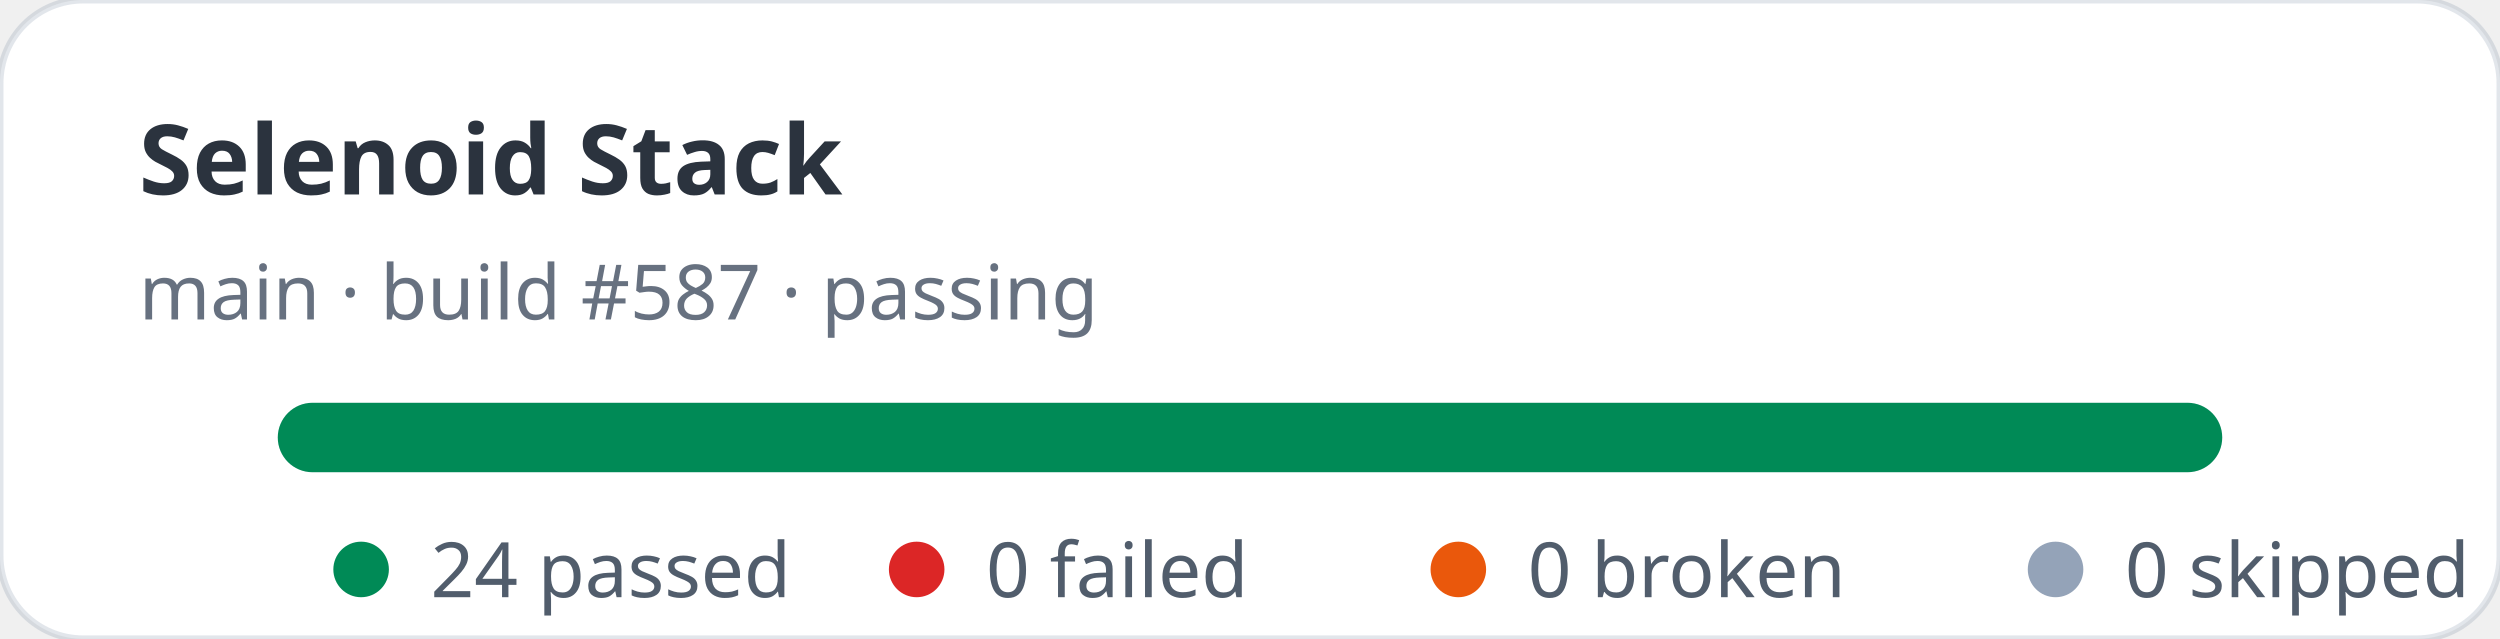
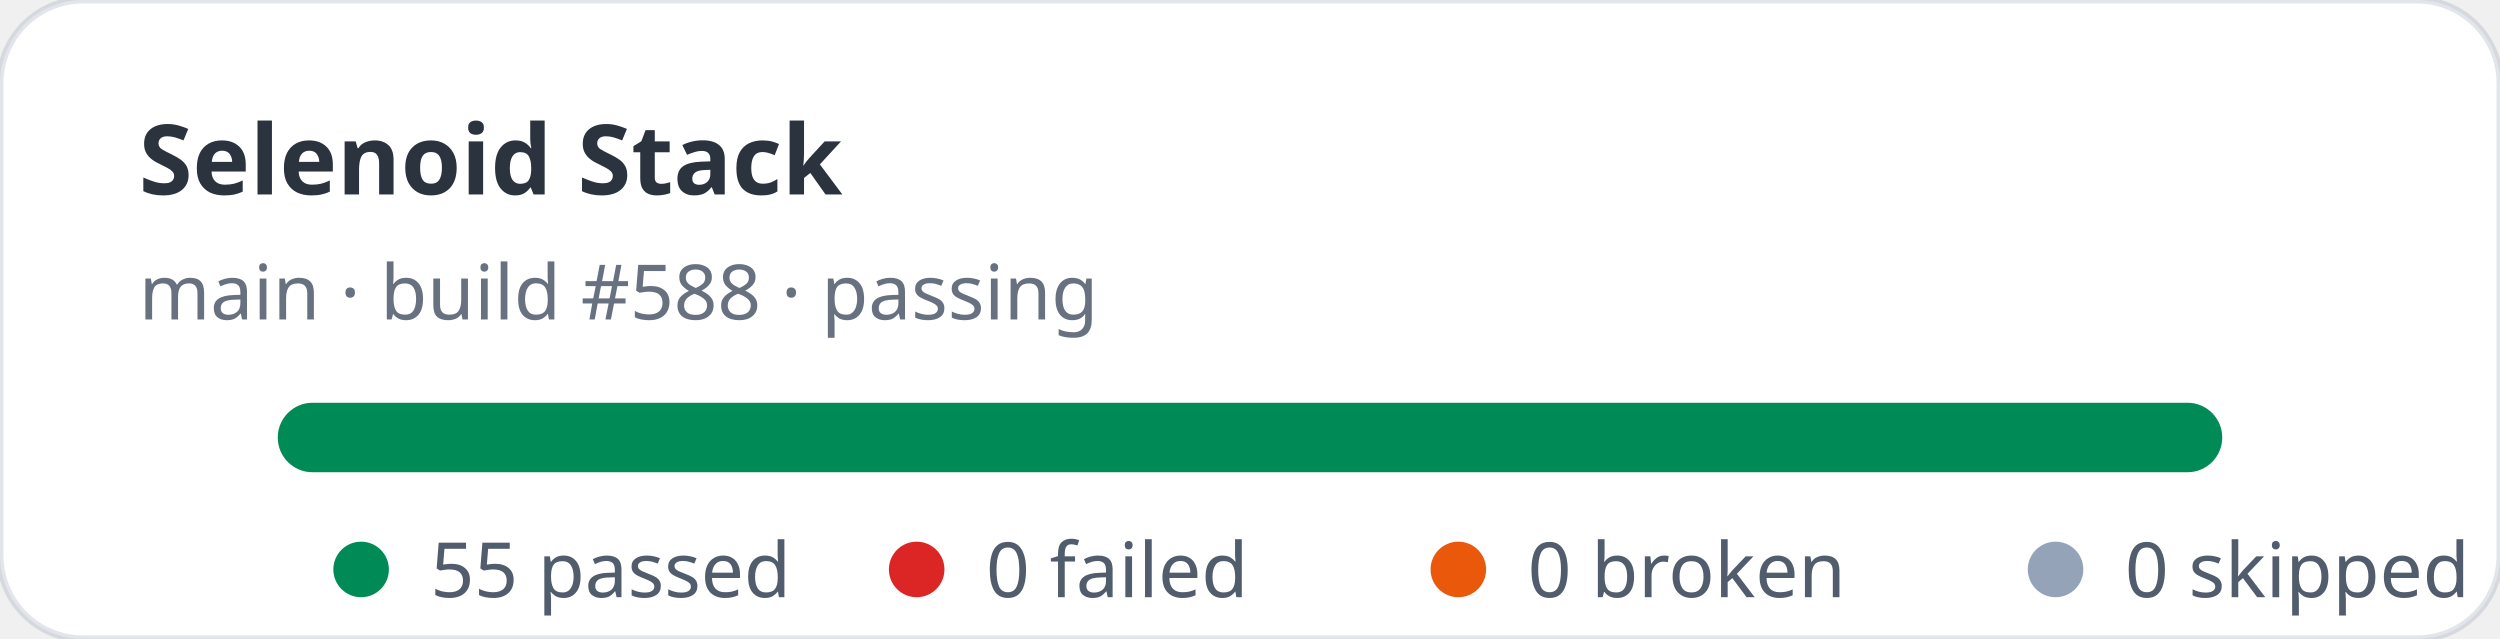
- <svg xmlns="http://www.w3.org/2000/svg" width="360" height="92" viewBox="0 0 360 92" role="img" aria-label="Selenoid Stack stats: 24 passed, 0 failed">
+ <svg xmlns="http://www.w3.org/2000/svg" width="360" height="92" viewBox="0 0 360 92" role="img" aria-label="Selenoid Stack stats: 55 passed, 0 failed">
  <rect width="360" height="92" rx="12" fill="#ffffff" stroke="rgba(11,48,86,0.12)" />
  <text x="20" y="28" fill="rgba(1,10,24,0.83)" font-family="ui-sans-serif,system-ui,sans-serif" font-size="14" font-weight="700">Selenoid Stack</text>
-   <text x="20" y="46" fill="rgba(2,19,44,0.6)" font-family="ui-sans-serif,system-ui,sans-serif" font-size="11">main · build #587 · passing</text>
+   <text x="20" y="46" fill="rgba(2,19,44,0.6)" font-family="ui-sans-serif,system-ui,sans-serif" font-size="11">main · build #588 · passing</text>
  <rect x="40" y="58" width="280" height="10" rx="5" fill="#e2e8f0" />
  <rect x="40" y="58" width="280" height="10" rx="5" fill="#008a56" />
  <g font-family="ui-sans-serif,system-ui,sans-serif" font-size="11" fill="rgba(1,18,40,0.68)">
    <circle cx="52" cy="82" r="4" fill="#008a56" />
-     <text x="62" y="86">24 passed</text>
+     <text x="62" y="86">55 passed</text>
    <circle cx="132" cy="82" r="4" fill="#dc2626" />
    <text x="142" y="86">0 failed</text>
    <circle cx="210" cy="82" r="4" fill="#ea580c" />
    <text x="220" y="86">0 broken</text>
    <circle cx="296" cy="82" r="4" fill="#94a3b8" />
    <text x="306" y="86">0 skipped</text>
  </g>
</svg>
